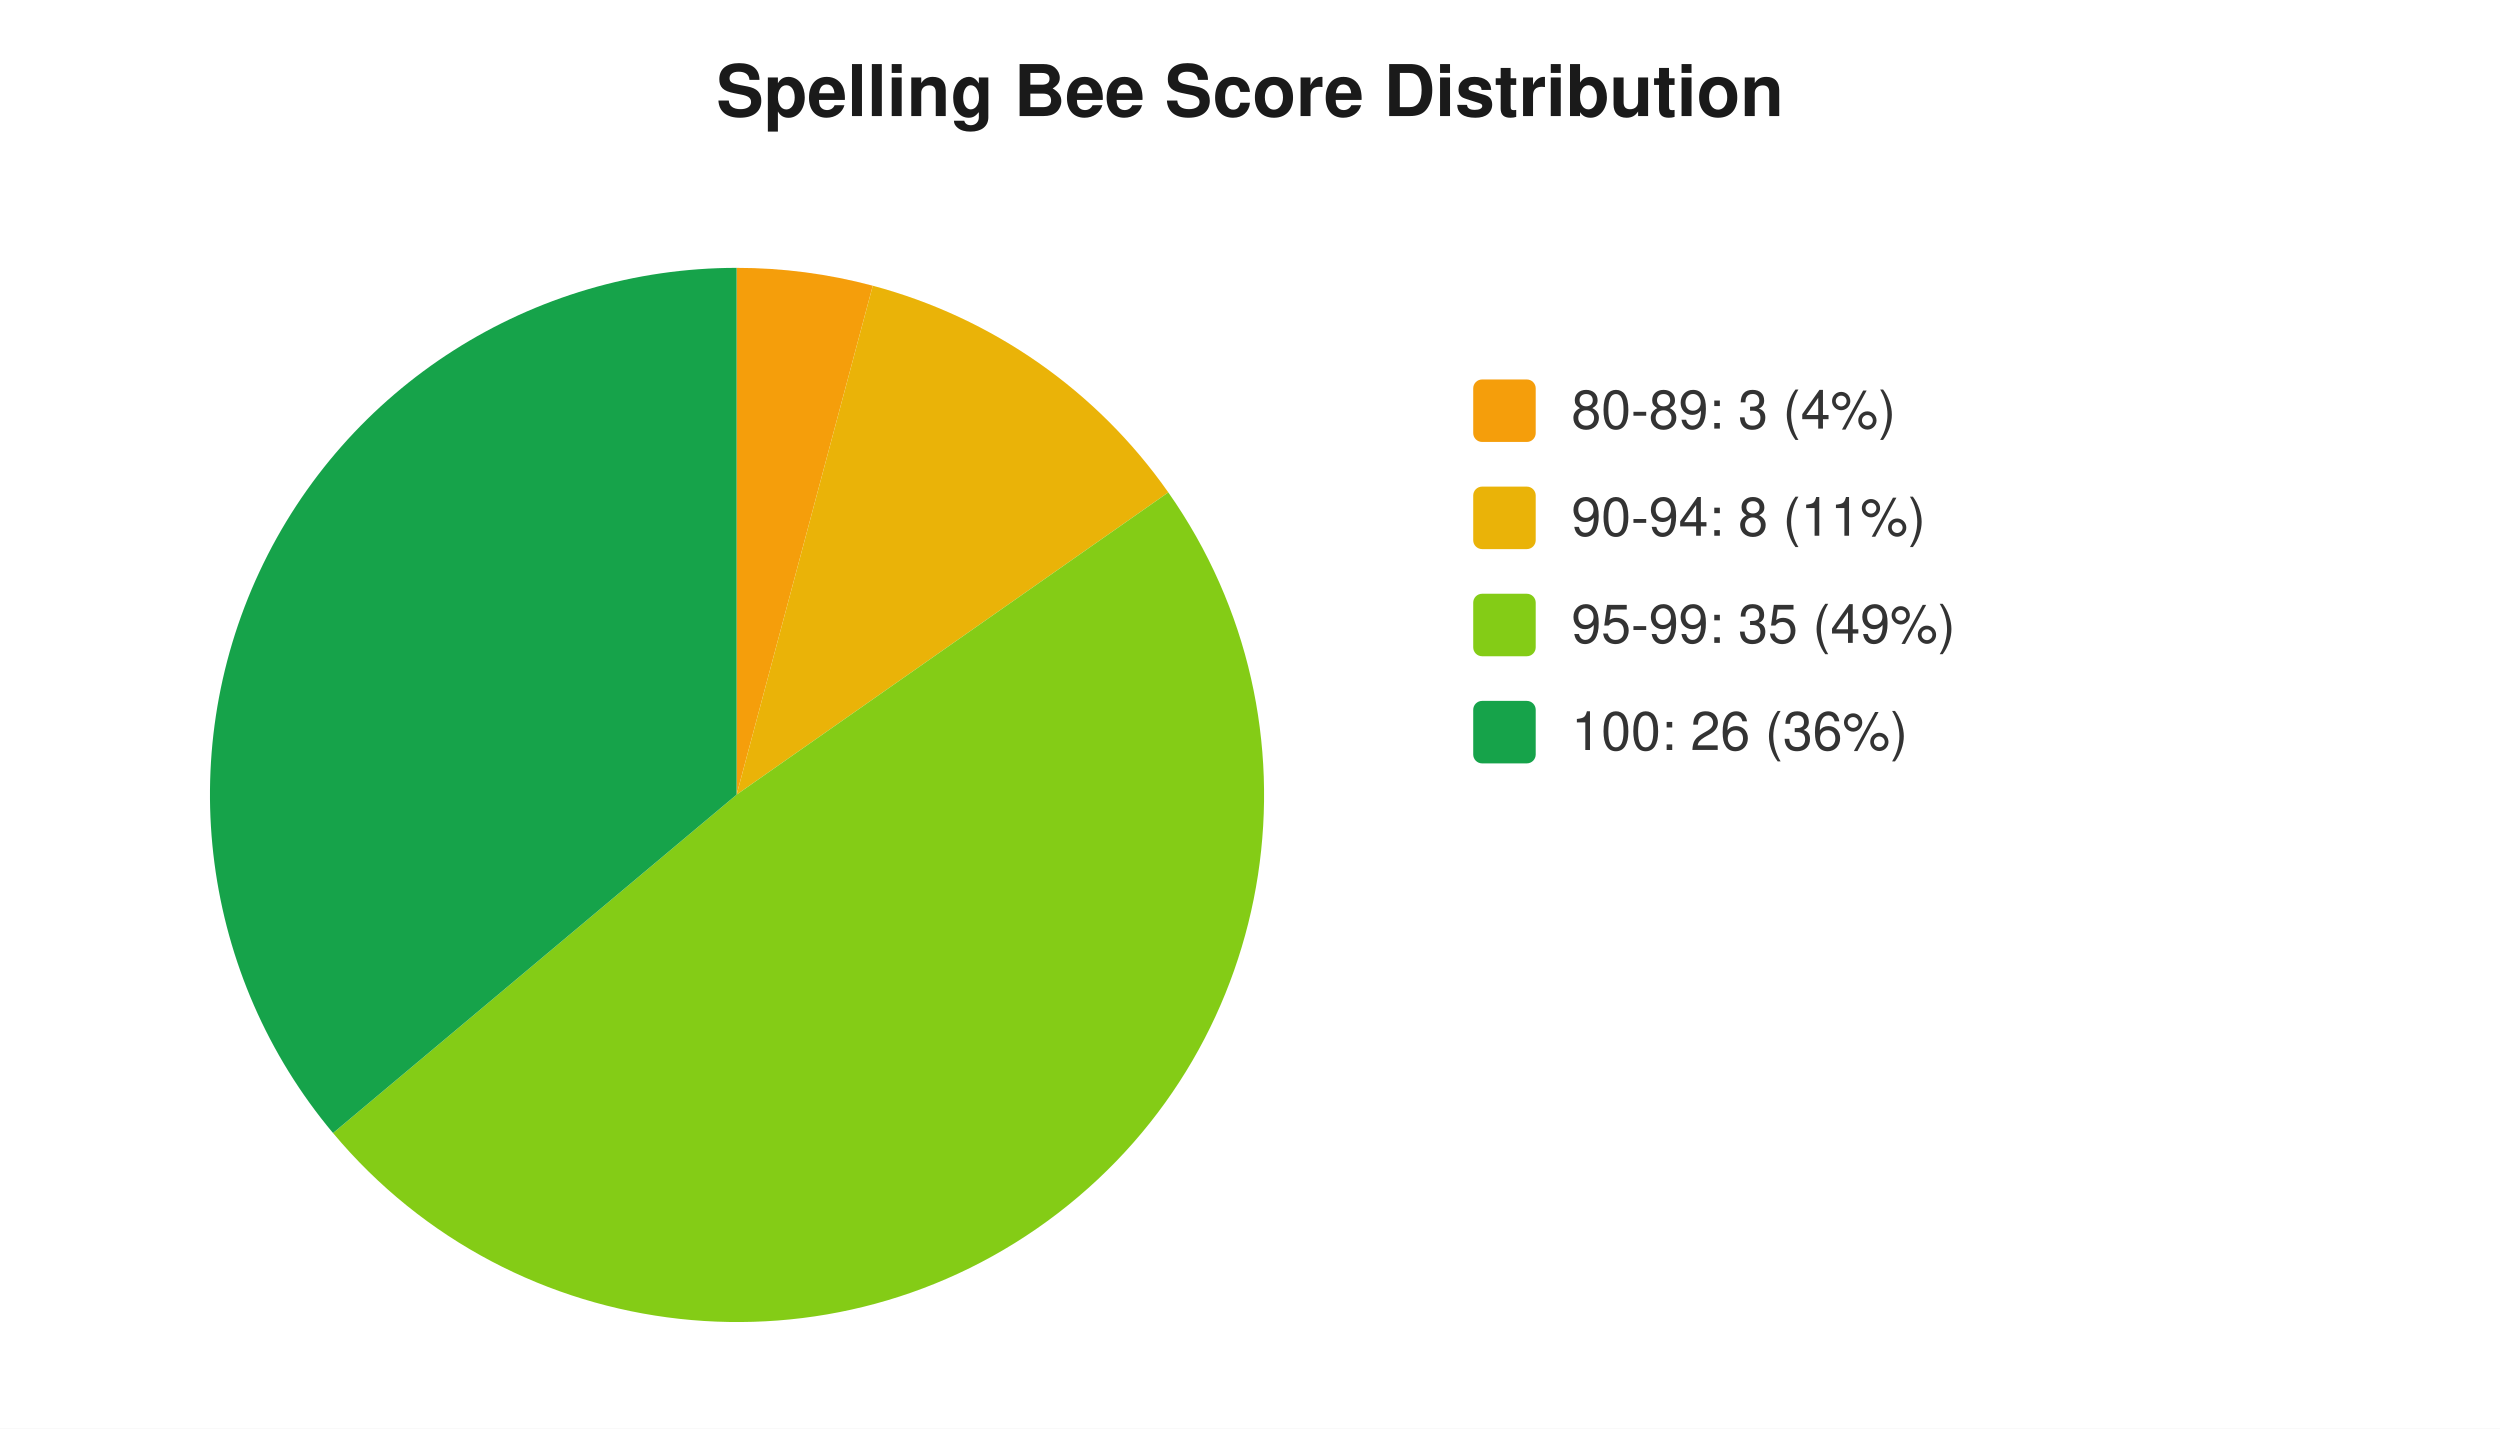
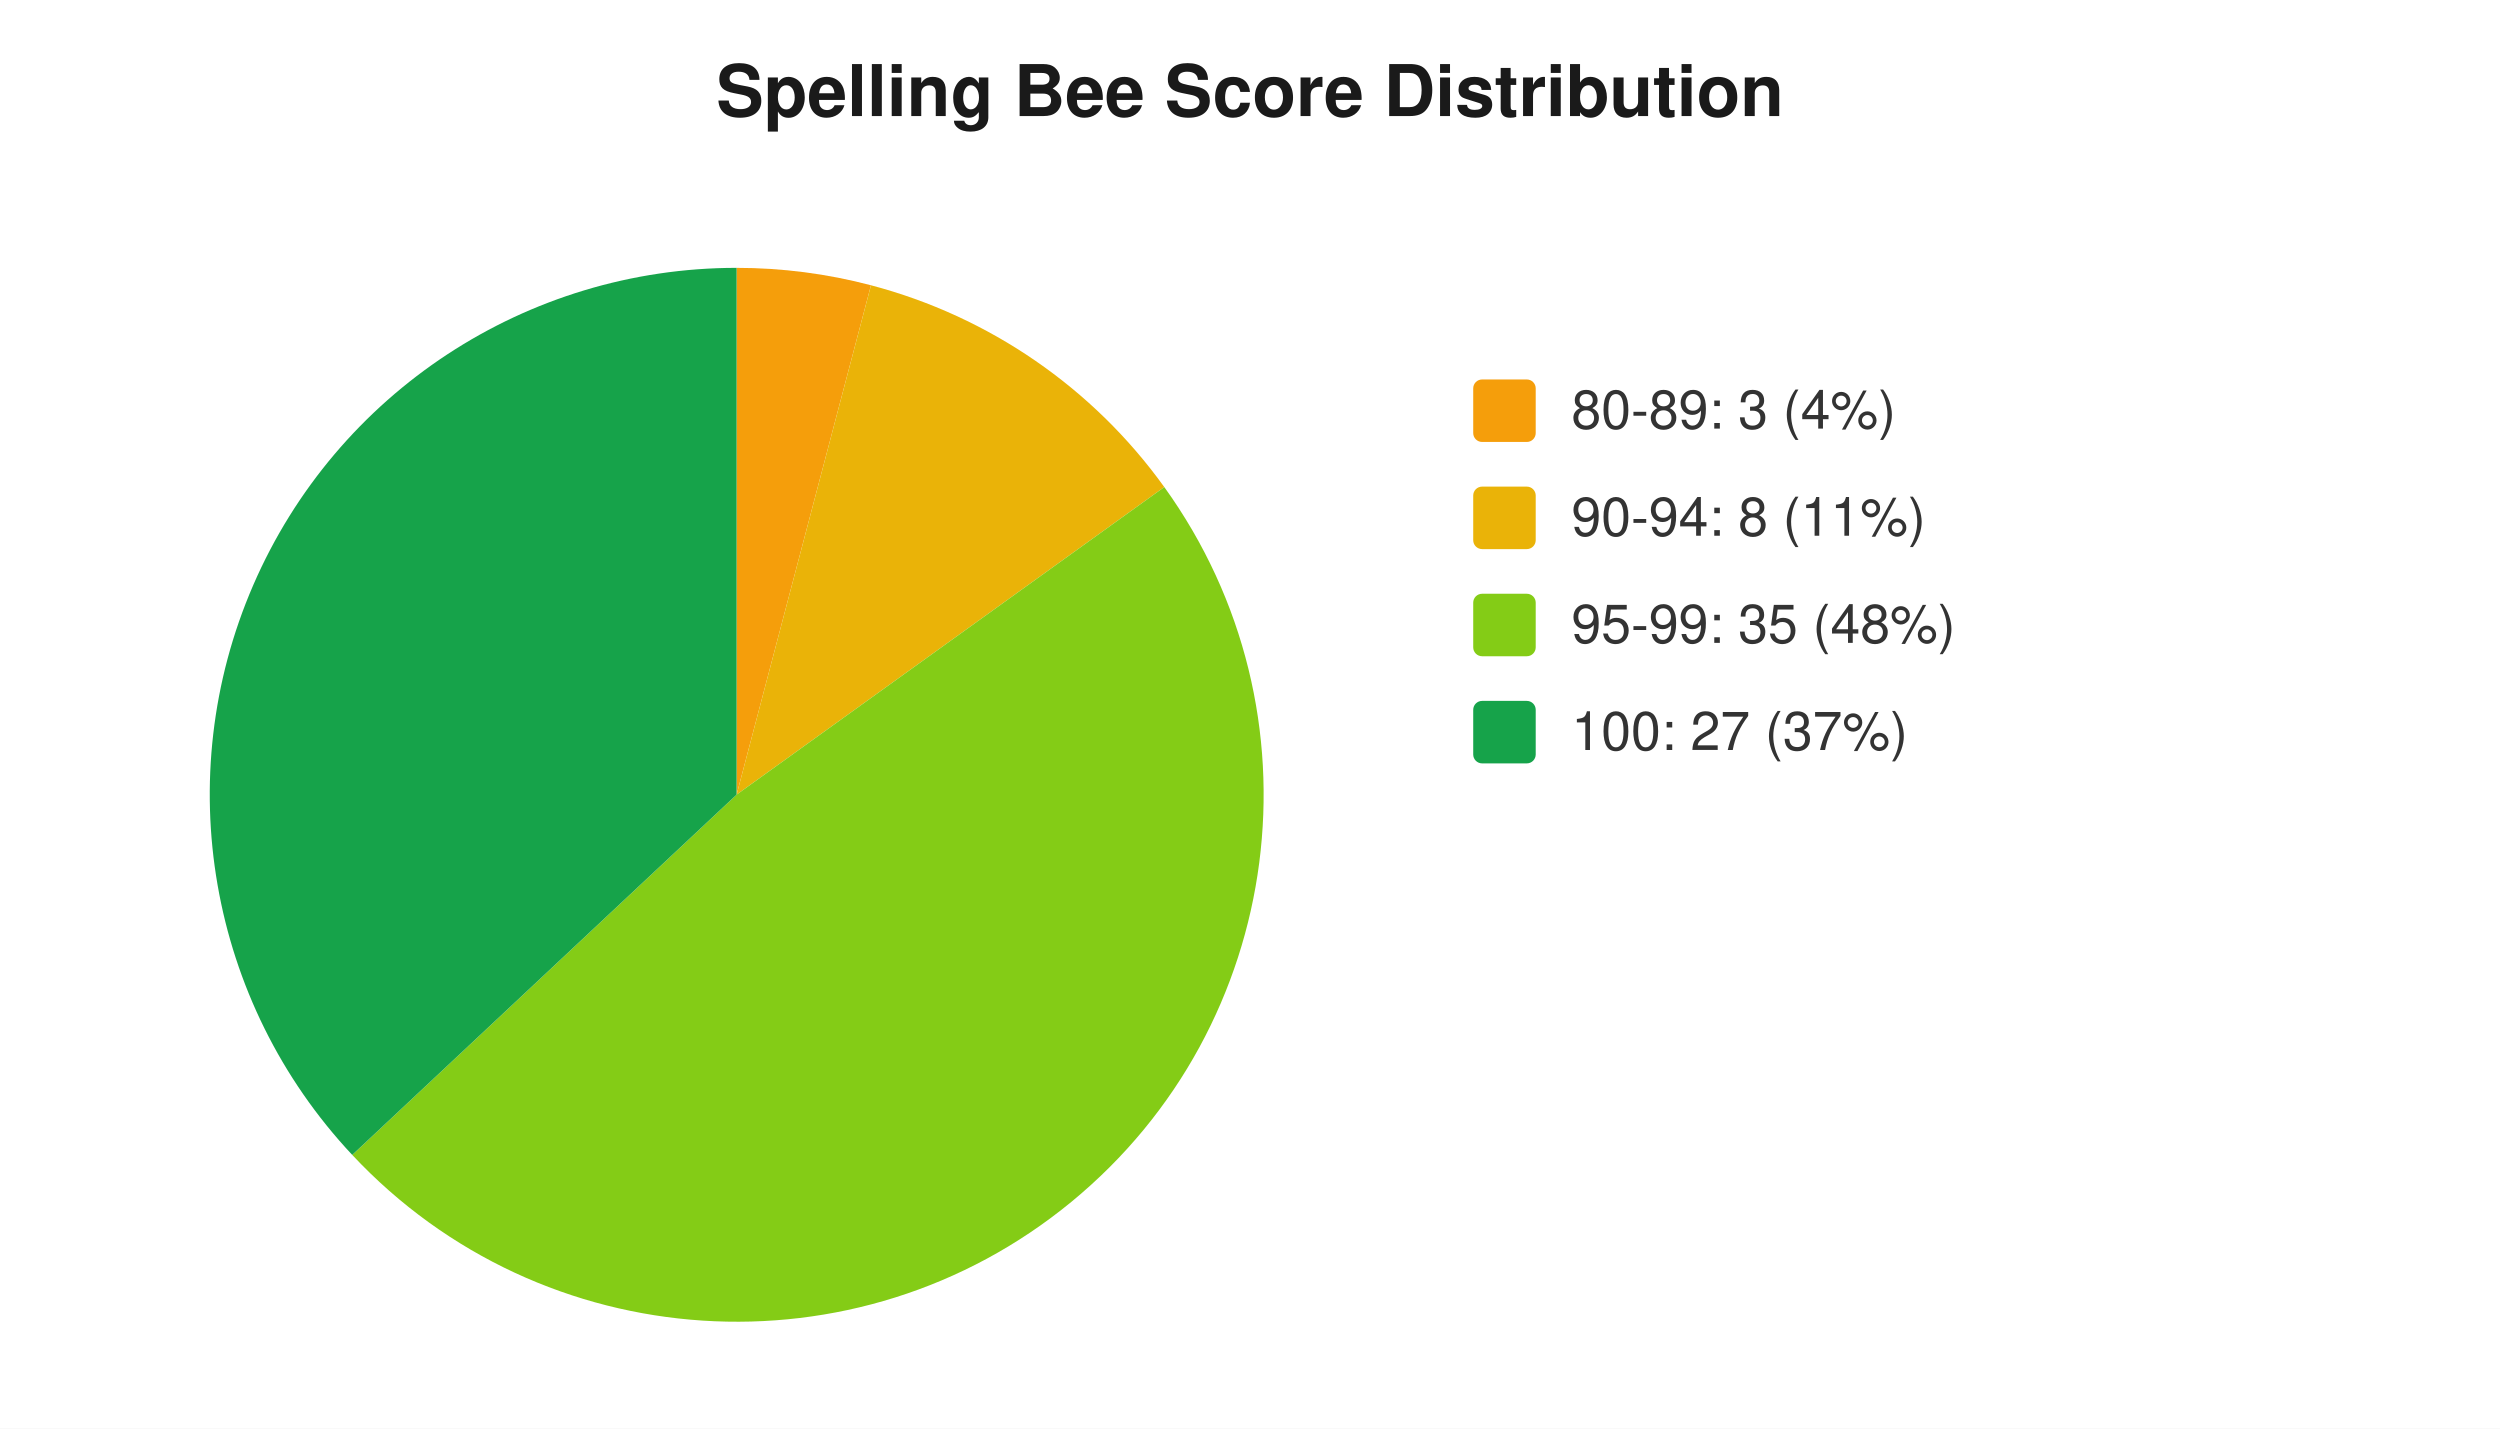
<svg xmlns="http://www.w3.org/2000/svg" width="560" height="320" viewBox="0 0 560 320" font-family="-apple-system,Segoe UI,Helvetica,Arial,sans-serif" font-size="12">
  <rect width="560" height="320" fill="#ffffff" />
  <text x="280" y="26" text-anchor="middle" font-size="16" font-weight="600" fill="#1a1a1a">Spelling Bee Score Distribution</text>
-   <path d="M 165 178 L 165.0 60.0 A 118 118 0 0 1 195.5 64.0 Z" fill="#f59e0b" />
-   <path d="M 165 178 L 195.5 64.0 A 118 118 0 0 1 261.7 110.3 Z" fill="#eab308" />
-   <path d="M 165 178 L 261.7 110.3 A 118 118 0 0 1 74.6 253.8 Z" fill="#84cc16" />
-   <path d="M 165 178 L 74.6 253.8 A 118 118 0 0 1 165.0 60.0 Z" fill="#16a34a" />
+   <path d="M 165 178 L 165.0 60.0 A 118 118 0 0 1 195.1 63.9 Z" fill="#f59e0b" />
+   <path d="M 165 178 L 195.1 63.9 A 118 118 0 0 1 260.8 109.1 Z" fill="#eab308" />
+   <path d="M 165 178 L 260.8 109.1 A 118 118 0 0 1 78.9 258.7 Z" fill="#84cc16" />
+   <path d="M 165 178 L 78.9 258.7 A 118 118 0 0 1 165.0 60.0 Z" fill="#16a34a" />
  <rect x="330" y="85" width="14" height="14" rx="2" fill="#f59e0b" />
  <text x="352" y="96" fill="#333">80-89: 3 (4%)</text>
  <rect x="330" y="109" width="14" height="14" rx="2" fill="#eab308" />
  <text x="352" y="120" fill="#333">90-94: 8 (11%)</text>
  <rect x="330" y="133" width="14" height="14" rx="2" fill="#84cc16" />
-   <text x="352" y="144" fill="#333">95-99: 35 (49%)</text>
+   <text x="352" y="144" fill="#333">95-99: 35 (48%)</text>
  <rect x="330" y="157" width="14" height="14" rx="2" fill="#16a34a" />
-   <text x="352" y="168" fill="#333">100: 26 (36%)</text>
+   <text x="352" y="168" fill="#333">100: 27 (37%)</text>
</svg>
